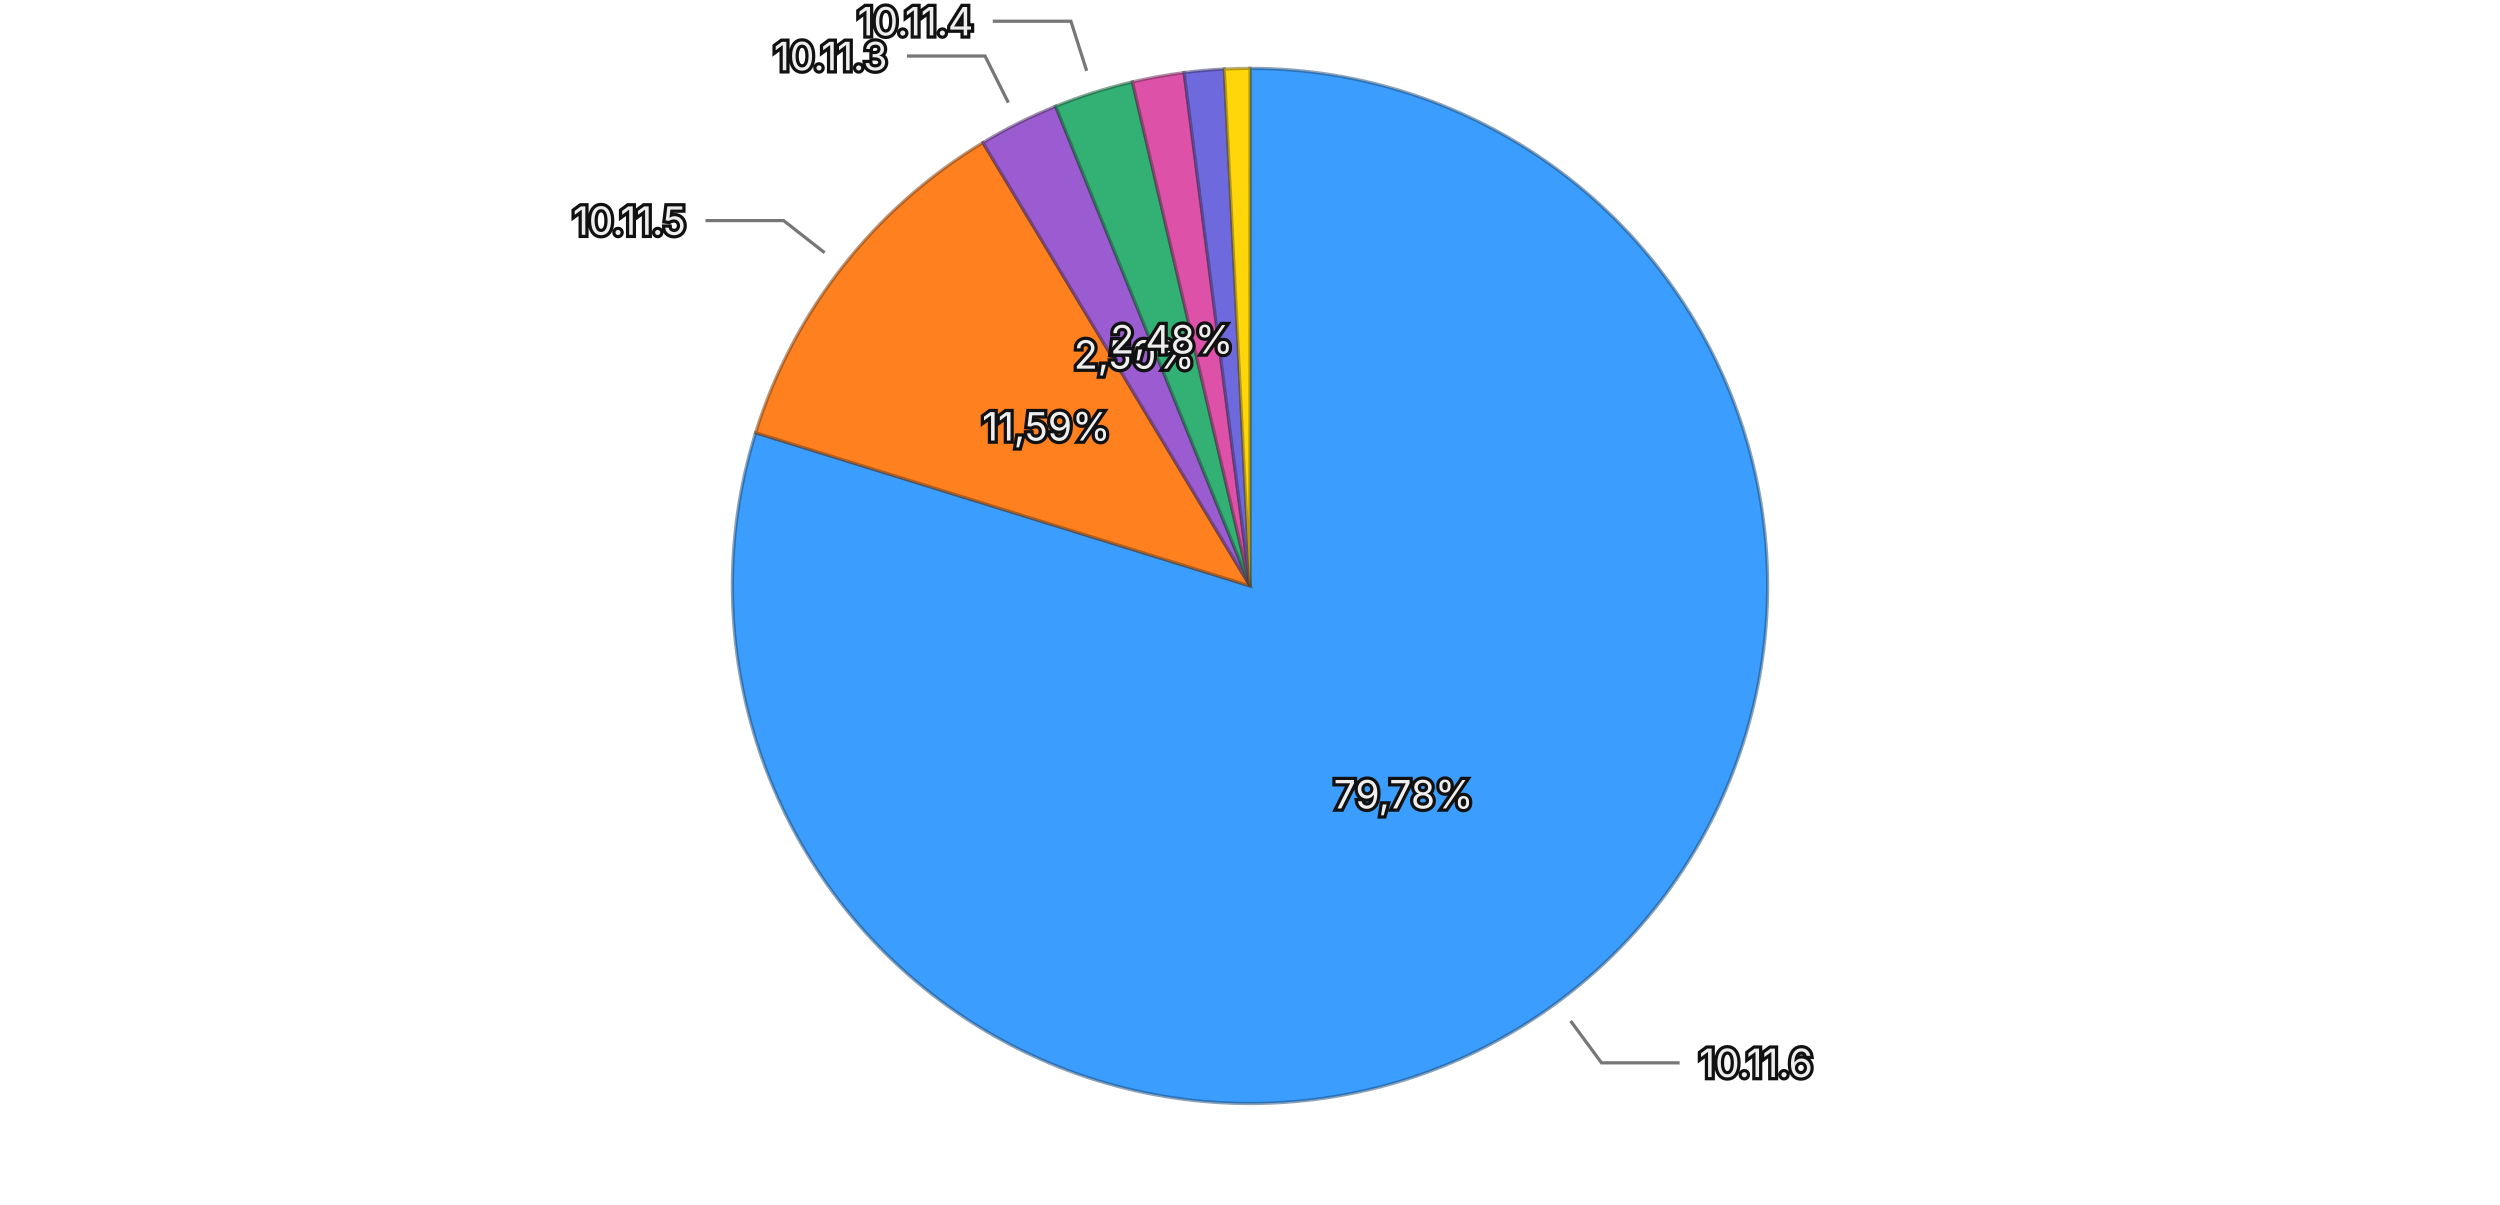
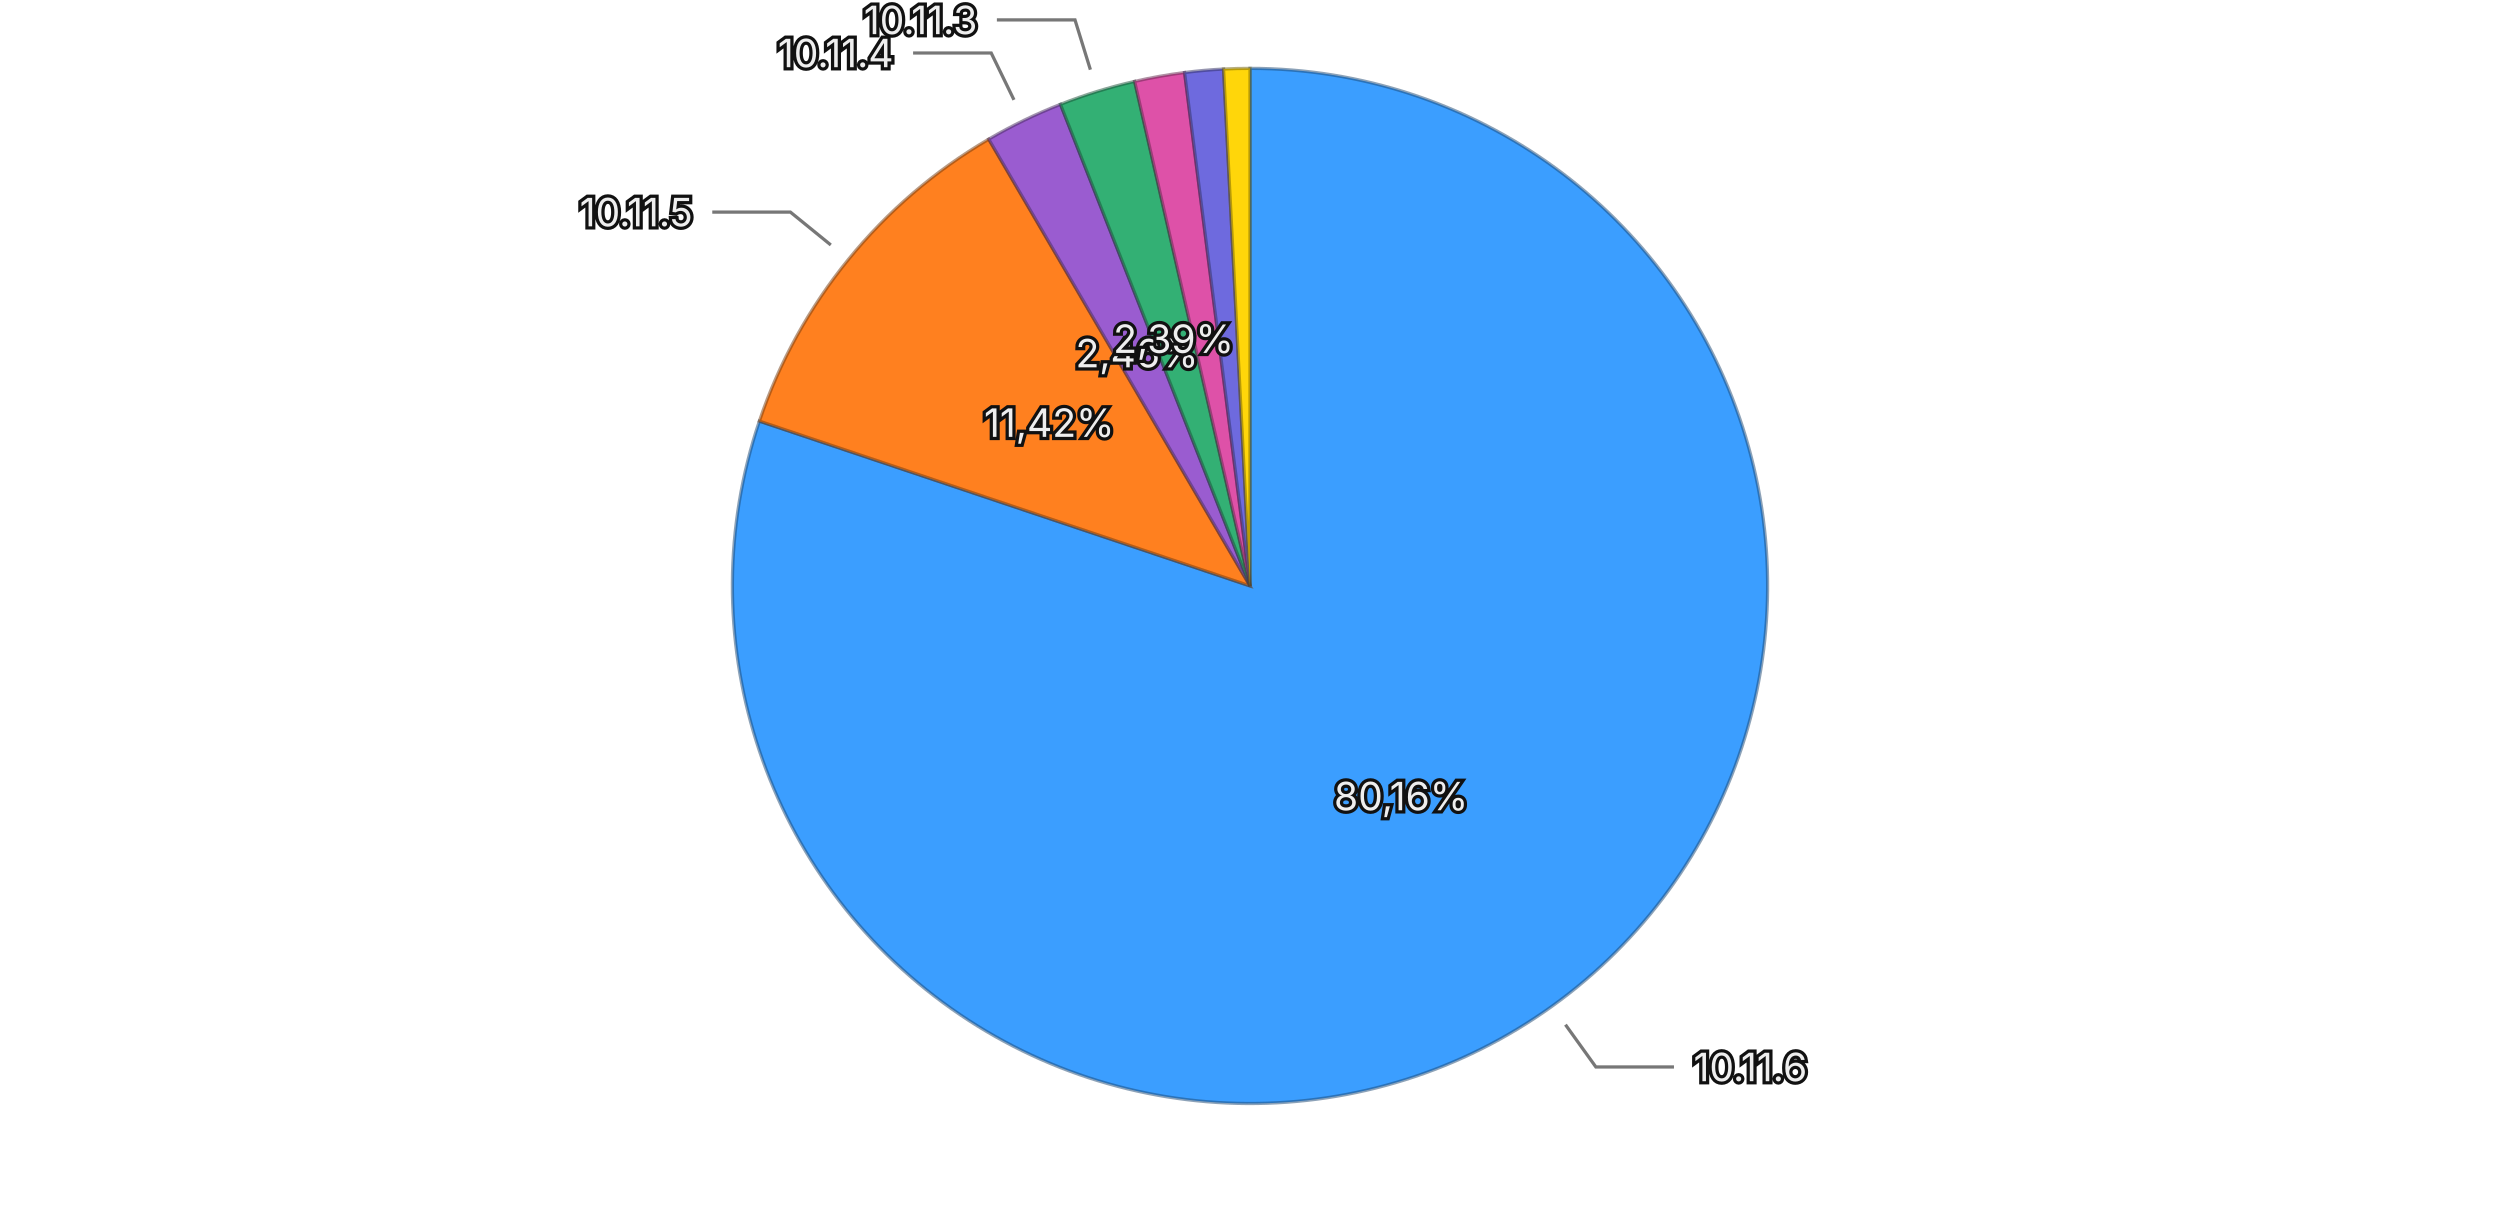
<svg xmlns="http://www.w3.org/2000/svg" viewBox="0 0 768 370">
  <rect width="768" height="370" fill="transparent" />
  <g>
-     <path d="M384,180 L384.000,21.000 A159,159 0 1,1 232.123,132.944 Z" fill="#3b9eff" stroke="rgba(26, 71, 114, 0.5)" stroke-width="1" />
-     <path d="M384,180 L232.123,132.944 A159,159 0 0,1 301.943,43.810 Z" fill="#ff801f" stroke="rgba(114, 57, 13, 0.5)" stroke-width="1" />
-     <path d="M384,180 L301.943,43.810 A159,159 0 0,1 324.280,32.642 Z" fill="#9a5cd0" stroke="rgba(69, 41, 93, 0.5)" stroke-width="1" />
-     <path d="M384,180 L324.280,32.642 A159,159 0 0,1 347.882,25.157 Z" fill="#33b074" stroke="rgba(22, 79, 52, 0.5)" stroke-width="1" />
-     <path d="M384,180 L347.882,25.157 A159,159 0 0,1 363.759,22.294 Z" fill="#de51a8" stroke="rgba(99, 36, 75, 0.5)" stroke-width="1" />
-     <path d="M384,180 L363.759,22.294 A159,159 0 0,1 376.091,21.197 Z" fill="#6e6ade" stroke="rgba(49, 47, 99, 0.5)" stroke-width="1" />
-     <path d="M384,180 L376.091,21.197 A159,159 0 0,1 384.000,21.000 Z" fill="#ffd60a" stroke="rgba(114, 96, 4, 0.5)" stroke-width="1" />
-     <text x="431.169" y="243.995" text-anchor="middle" dominant-baseline="central" font-family="system-ui, -apple-system, sans-serif" font-size="12" fill="#eeeeee" stroke="#111111" stroke-width="2" paint-order="stroke">79,78%</text>
-     <text x="321.415" y="130.976" text-anchor="middle" dominant-baseline="central" font-family="system-ui, -apple-system, sans-serif" font-size="12" fill="#eeeeee" stroke="#111111" stroke-width="2" paint-order="stroke">11,59%</text>
-     <text x="348.446" y="108.893" text-anchor="middle" dominant-baseline="central" font-family="system-ui, -apple-system, sans-serif" font-size="12" fill="#eeeeee" stroke="#111111" stroke-width="2" paint-order="stroke">2,50%</text>
-     <text x="359.967" y="104.219" text-anchor="middle" dominant-baseline="central" font-family="system-ui, -apple-system, sans-serif" font-size="12" fill="#eeeeee" stroke="#111111" stroke-width="2" paint-order="stroke">2,48%</text>
+     <path d="M384,180 L384.000,21.000 A159,159 0 1,1 233.277,129.369 Z" fill="#3b9eff" stroke="rgba(26, 71, 114, 0.5)" stroke-width="1" />
+     <path d="M384,180 L233.277,129.369 A159,159 0 0,1 303.732,42.748 Z" fill="#ff801f" stroke="rgba(114, 57, 13, 0.5)" stroke-width="1" />
+     <path d="M384,180 L303.732,42.748 A159,159 0 0,1 325.774,32.045 Z" fill="#9a5cd0" stroke="rgba(69, 41, 93, 0.5)" stroke-width="1" />
+     <path d="M384,180 L325.774,32.045 A159,159 0 0,1 348.558,25.001 Z" fill="#33b074" stroke="rgba(22, 79, 52, 0.5)" stroke-width="1" />
+     <path d="M384,180 L348.558,25.001 A159,159 0 0,1 363.899,22.276 Z" fill="#de51a8" stroke="rgba(99, 36, 75, 0.5)" stroke-width="1" />
+     <path d="M384,180 L363.899,22.276 A159,159 0 0,1 375.872,21.208 Z" fill="#6e6ade" stroke="rgba(49, 47, 99, 0.5)" stroke-width="1" />
+     <path d="M384,180 L375.872,21.208 A159,159 0 0,1 384.000,21.000 Z" fill="#ffd60a" stroke="rgba(114, 96, 4, 0.5)" stroke-width="1" />
+     <text x="430.409" y="244.548" text-anchor="middle" dominant-baseline="central" font-family="system-ui, -apple-system, sans-serif" font-size="12" fill="#eeeeee" stroke="#111111" stroke-width="2" paint-order="stroke">80,16%</text>
+     <text x="322.325" y="129.835" text-anchor="middle" dominant-baseline="central" font-family="system-ui, -apple-system, sans-serif" font-size="12" fill="#eeeeee" stroke="#111111" stroke-width="2" paint-order="stroke">11,42%</text>
+     <text x="349.273" y="108.486" text-anchor="middle" dominant-baseline="central" font-family="system-ui, -apple-system, sans-serif" font-size="12" fill="#eeeeee" stroke="#111111" stroke-width="2" paint-order="stroke">2,46%</text>
+     <text x="360.517" y="104.047" text-anchor="middle" dominant-baseline="central" font-family="system-ui, -apple-system, sans-serif" font-size="12" fill="#eeeeee" stroke="#111111" stroke-width="2" paint-order="stroke">2,39%</text>
    <g opacity="1">
-       <path fill="none" stroke="#777777" stroke-width="1" d="M482.491,313.625L491.984,326.504L515.984,326.504" />
-       <text x="521.984" y="326.504" text-anchor="start" dominant-baseline="central" font-family="system-ui, -apple-system, sans-serif" font-size="12" fill="#eeeeee" stroke="#111111" stroke-width="2" paint-order="stroke">10.11.6</text>
+       <path fill="none" stroke="#777777" stroke-width="1" d="M480.905,314.779L490.246,327.770L514.246,327.770" />
+       <text x="520.246" y="327.770" text-anchor="start" dominant-baseline="central" font-family="system-ui, -apple-system, sans-serif" font-size="12" fill="#eeeeee" stroke="#111111" stroke-width="2" paint-order="stroke">10.11.6</text>
    </g>
    <g opacity="1">
-       <path fill="none" stroke="#777777" stroke-width="1" d="M253.320,77.635L240.724,67.768L216.724,67.768" />
-       <text x="210.724" y="67.768" text-anchor="end" dominant-baseline="central" font-family="system-ui, -apple-system, sans-serif" font-size="12" fill="#eeeeee" stroke="#111111" stroke-width="2" paint-order="stroke">10.11.5</text>
+       <path fill="none" stroke="#777777" stroke-width="1" d="M255.220,75.254L242.808,65.158L218.808,65.158" />
+       <text x="212.808" y="65.158" text-anchor="end" dominant-baseline="central" font-family="system-ui, -apple-system, sans-serif" font-size="12" fill="#eeeeee" stroke="#111111" stroke-width="2" paint-order="stroke">10.11.5</text>
    </g>
    <g opacity="1">
-       <path fill="none" stroke="#777777" stroke-width="1" d="M309.761,31.526L302.606,17.215L278.606,17.215" />
-       <text x="272.606" y="17.215" text-anchor="end" dominant-baseline="central" font-family="system-ui, -apple-system, sans-serif" font-size="12" fill="#eeeeee" stroke="#111111" stroke-width="2" paint-order="stroke">10.11.3</text>
+       <path fill="none" stroke="#777777" stroke-width="1" d="M311.489,30.674L304.500,16.281L280.500,16.281" />
+       <text x="274.500" y="16.281" text-anchor="end" dominant-baseline="central" font-family="system-ui, -apple-system, sans-serif" font-size="12" fill="#eeeeee" stroke="#111111" stroke-width="2" paint-order="stroke">10.11.4</text>
    </g>
    <g opacity="1">
-       <path fill="none" stroke="#777777" stroke-width="1" d="M333.819,21.766L328.982,6.515L304.982,6.515" />
-       <text x="298.982" y="6.515" text-anchor="end" dominant-baseline="central" font-family="system-ui, -apple-system, sans-serif" font-size="12" fill="#eeeeee" stroke="#111111" stroke-width="2" paint-order="stroke">10.11.4</text>
+       <path fill="none" stroke="#777777" stroke-width="1" d="M334.966,21.407L330.240,6.121L306.240,6.121" />
+       <text x="300.240" y="6.121" text-anchor="end" dominant-baseline="central" font-family="system-ui, -apple-system, sans-serif" font-size="12" fill="#eeeeee" stroke="#111111" stroke-width="2" paint-order="stroke">10.11.3</text>
    </g>
  </g>
</svg>
